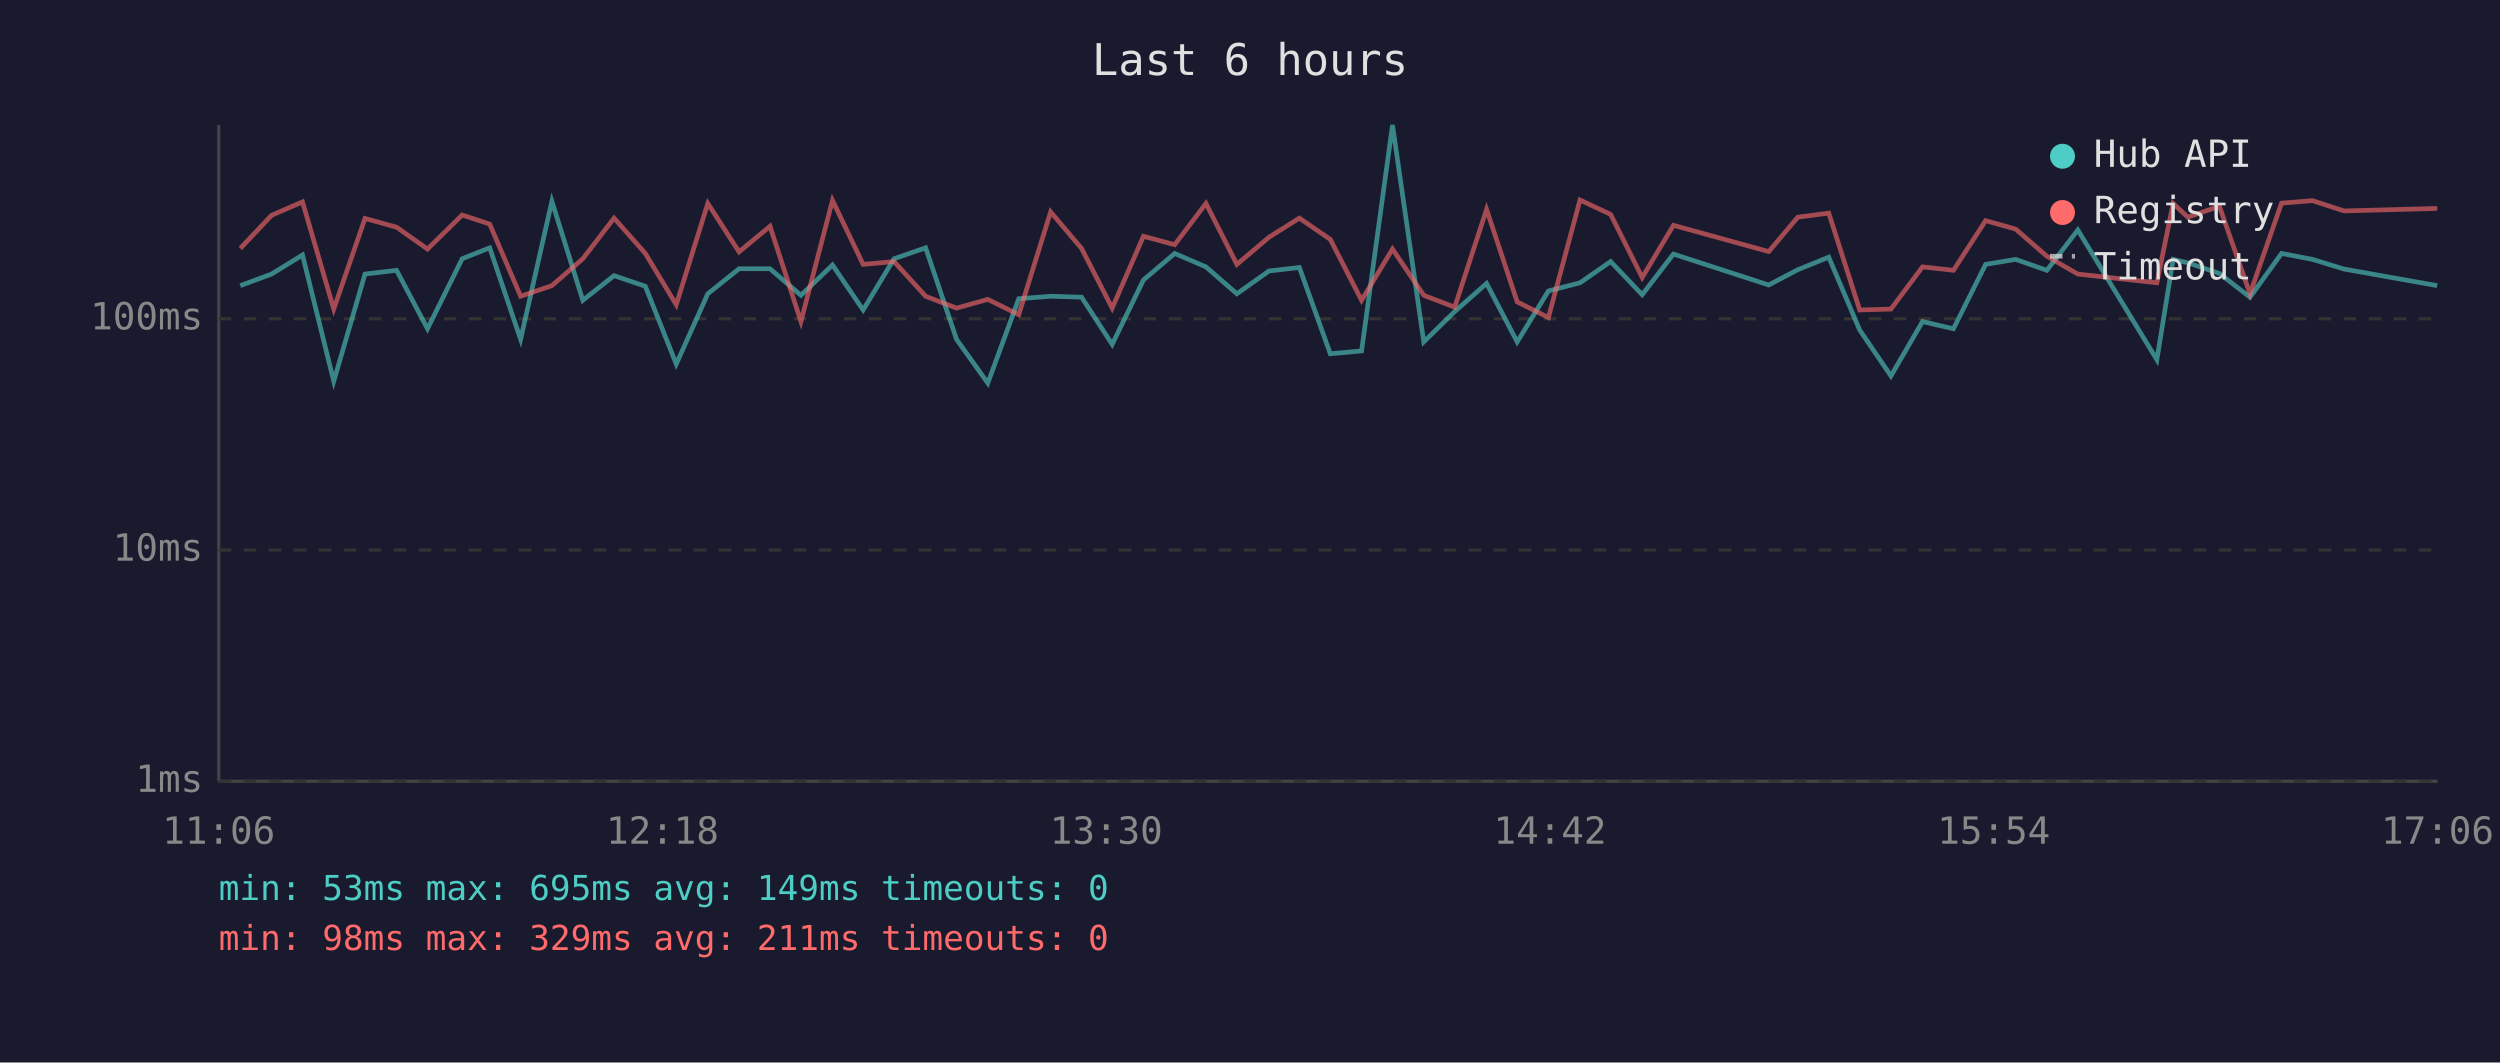
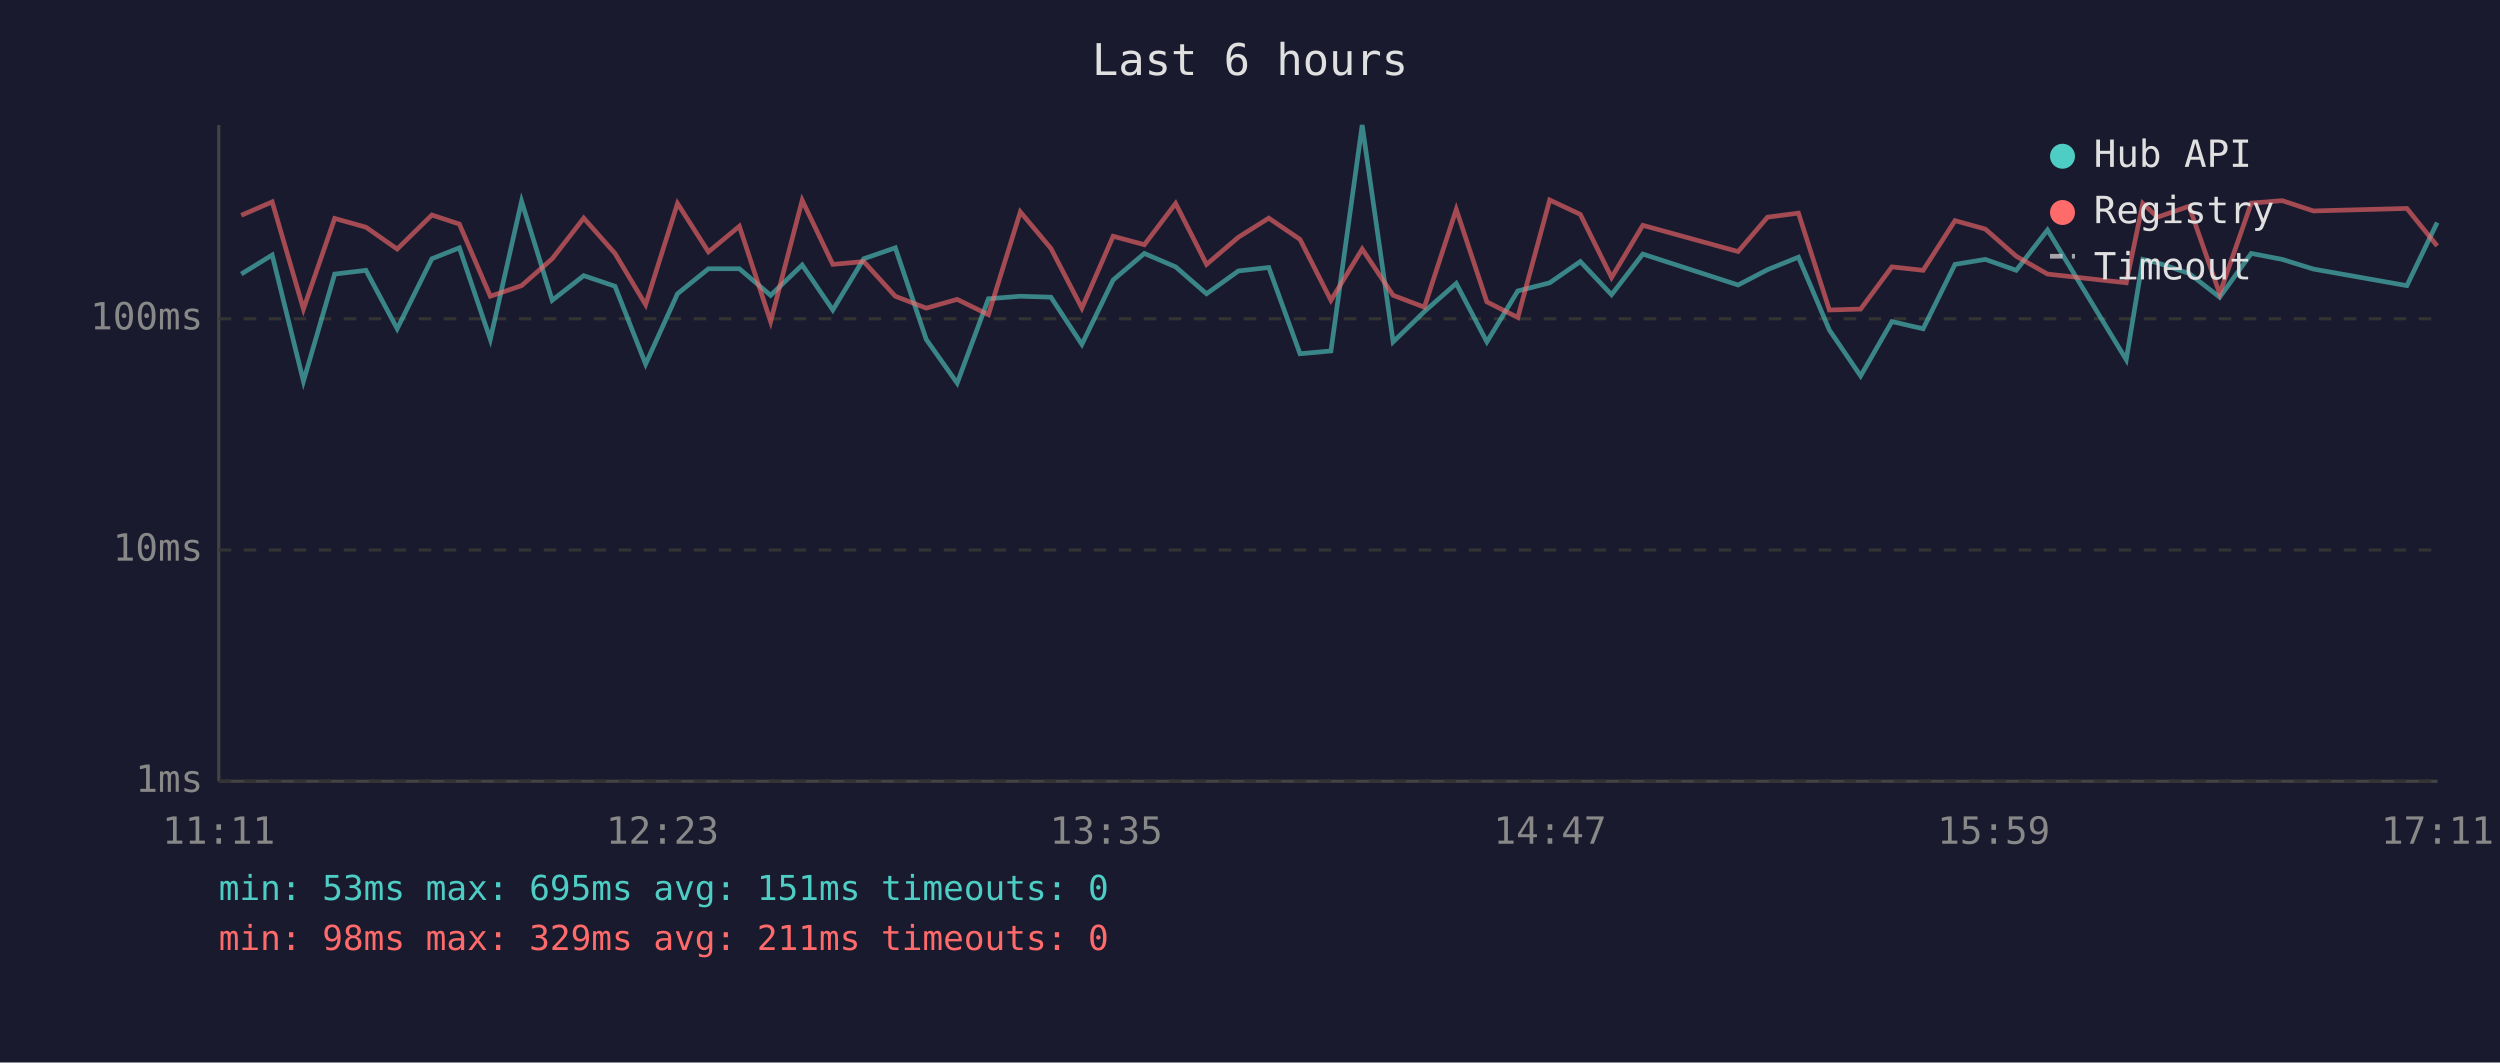
<svg xmlns="http://www.w3.org/2000/svg" viewBox="0 0 800 340" font-family="monospace" font-size="12">
  <rect width="800" height="340" fill="#1a1a2e" />
  <text x="400" y="24" fill="#e0e0e0" font-size="14" text-anchor="middle">Last 6 hours</text>
  <line x1="70" y1="40" x2="70" y2="250" stroke="#444" stroke-width="1" />
  <line x1="70" y1="250" x2="780" y2="250" stroke="#444" stroke-width="1" />
  <line x1="70" y1="250" x2="780" y2="250" stroke="#333" stroke-width="1" stroke-dasharray="4" />
  <text x="65" y="250" fill="#888" text-anchor="end" dominant-baseline="middle">1ms</text>
  <line x1="70" y1="176" x2="780" y2="176" stroke="#333" stroke-width="1" stroke-dasharray="4" />
  <text x="65" y="176" fill="#888" text-anchor="end" dominant-baseline="middle">10ms</text>
  <line x1="70" y1="102" x2="780" y2="102" stroke="#333" stroke-width="1" stroke-dasharray="4" />
  <text x="65" y="102" fill="#888" text-anchor="end" dominant-baseline="middle">100ms</text>
-   <text x="70" y="270" fill="#888" text-anchor="middle">11:06</text>
-   <text x="212" y="270" fill="#888" text-anchor="middle">12:18</text>
-   <text x="354" y="270" fill="#888" text-anchor="middle">13:30</text>
-   <text x="496" y="270" fill="#888" text-anchor="middle">14:42</text>
-   <text x="638" y="270" fill="#888" text-anchor="middle">15:54</text>
-   <text x="780" y="270" fill="#888" text-anchor="middle">17:06</text>
-   <polyline points="76.9,91.4 86.9,87.7 96.8,81.6 106.8,122.0 116.8,87.7 126.9,86.5 136.8,105.2 147.9,82.8 156.7,79.3 166.6,108.6 176.6,64.4 186.5,96.1 196.5,88.2 206.5,91.6 216.4,116.5 226.5,94.0 236.5,86.0 246.4,86.0 256.3,94.5 266.4,84.8 276.2,99.2 286.1,82.8 296.2,79.3 306.1,108.6 316.1,122.6 326.0,95.6 336.2,94.8 346.1,95.1 355.9,110.2 365.9,89.6 375.9,81.1 385.9,85.4 395.8,94.0 406.1,86.7 415.8,85.6 425.7,113.2 435.7,112.3 445.6,40.0 455.6,109.4 465.5,99.7 475.7,90.7 485.5,109.4 495.5,93.1 505.6,90.5 515.4,83.7 525.5,94.3 535.5,81.3 566.0,91.2 575.3,86.3 585.2,82.3 595.1,105.6 605.1,120.3 615.2,102.9 625.1,105.2 635.4,84.6 645.0,83.0 655.0,86.5 664.9,73.6 690.2,115.1 695.4,83.0 700.1,84.1 710.2,87.5 720.0,95.1 730.1,81.1 740.0,83.0 750.1,86.1 779.9,91.4" fill="none" stroke="#4ecdc4" stroke-width="1.5" opacity="0.6" />
-   <polyline points="76.9,79.5 86.9,68.9 96.8,64.6 106.8,98.9 116.8,69.9 126.9,72.7 136.8,79.7 147.9,68.8 156.7,71.7 166.6,94.8 176.6,91.4 186.5,82.8 196.5,69.8 206.5,81.1 216.4,97.5 226.5,65.1 236.5,80.6 246.4,72.4 256.3,102.9 266.4,64.1 276.2,84.6 286.1,83.7 296.2,94.8 306.1,98.6 316.1,95.8 326.0,100.7 336.2,67.8 346.1,79.5 355.9,98.6 365.9,75.6 375.9,78.3 385.9,65.1 395.8,84.6 406.1,75.9 415.8,69.8 425.7,76.6 435.7,96.1 445.6,79.7 455.6,94.5 465.5,98.3 475.7,67.0 485.5,96.6 495.5,101.6 505.6,64.0 515.4,68.6 525.5,88.8 535.5,72.1 566.0,80.5 575.3,69.5 585.2,68.2 595.1,99.2 605.1,98.9 615.2,85.4 625.1,86.5 635.4,70.6 645.0,73.3 655.0,82.0 664.9,87.7 690.2,90.5 695.4,65.1 700.1,69.5 710.2,66.0 720.0,94.0 730.1,65.0 740.0,64.2 750.1,67.5 779.9,66.7" fill="none" stroke="#ff6b6b" stroke-width="1.5" opacity="0.6" />
+   <text x="70" y="270" fill="#888" text-anchor="middle">11:11</text>
+   <text x="212" y="270" fill="#888" text-anchor="middle">12:23</text>
+   <text x="354" y="270" fill="#888" text-anchor="middle">13:35</text>
+   <text x="496" y="270" fill="#888" text-anchor="middle">14:47</text>
+   <text x="638" y="270" fill="#888" text-anchor="middle">15:59</text>
+   <text x="780" y="270" fill="#888" text-anchor="middle">17:11</text>
+   <polyline points="77.2,87.7 87.1,81.6 97.1,122.0 107.1,87.7 117.1,86.5 127.1,105.2 138.2,82.8 147.0,79.3 156.9,108.6 166.9,64.4 176.7,96.1 186.8,88.2 196.8,91.6 206.6,116.5 216.8,94.0 226.7,86.0 236.6,86.0 246.6,94.5 256.7,84.8 266.5,99.2 276.4,82.8 286.5,79.3 296.4,108.6 306.3,122.6 316.3,95.6 326.5,94.8 336.3,95.1 346.2,110.2 356.2,89.6 366.2,81.1 376.2,85.4 386.1,94.0 396.3,86.7 406.0,85.6 416.0,113.2 425.9,112.3 435.9,40.0 445.8,109.4 455.8,99.7 466.0,90.7 475.8,109.4 485.7,93.1 495.9,90.5 505.7,83.7 515.7,94.3 525.7,81.3 556.2,91.2 565.6,86.3 575.5,82.3 585.4,105.6 595.4,120.3 605.4,102.9 615.4,105.2 625.6,84.6 635.3,83.0 645.2,86.5 655.2,73.6 680.4,115.1 685.7,83.0 690.4,84.1 700.5,87.5 710.3,95.1 720.4,81.1 730.3,83.0 740.3,86.1 770.2,91.4 779.9,71.2" fill="none" stroke="#4ecdc4" stroke-width="1.5" opacity="0.6" />
+   <polyline points="77.2,68.9 87.1,64.6 97.1,98.9 107.1,69.9 117.1,72.7 127.1,79.7 138.2,68.8 147.0,71.7 156.9,94.8 166.9,91.4 176.7,82.8 186.8,69.8 196.8,81.1 206.6,97.5 216.8,65.1 226.7,80.6 236.6,72.4 246.6,102.9 256.7,64.1 266.5,84.6 276.4,83.7 286.5,94.8 296.4,98.6 306.3,95.8 316.3,100.7 326.5,67.8 336.3,79.5 346.2,98.6 356.2,75.6 366.2,78.3 376.2,65.1 386.1,84.6 396.3,75.9 406.0,69.8 416.0,76.6 425.9,96.1 435.9,79.7 445.8,94.5 455.8,98.3 466.0,67.0 475.8,96.6 485.7,101.6 495.9,64.0 505.7,68.6 515.7,88.8 525.7,72.1 556.2,80.5 565.6,69.5 575.5,68.2 585.4,99.2 595.4,98.9 605.4,85.4 615.4,86.5 625.6,70.6 635.3,73.3 645.2,82.0 655.2,87.7 680.4,90.5 685.7,65.1 690.4,69.5 700.5,66.0 710.3,94.0 720.4,65.0 730.3,64.2 740.3,67.5 770.2,66.7 779.9,78.7" fill="none" stroke="#ff6b6b" stroke-width="1.5" opacity="0.6" />
  <circle cx="660" cy="50" r="4" fill="#4ecdc4" />
  <text x="670" y="50" fill="#e0e0e0" dominant-baseline="middle">Hub API</text>
  <circle cx="660" cy="68" r="4" fill="#ff6b6b" />
  <text x="670" y="68" fill="#e0e0e0" dominant-baseline="middle">Registry</text>
  <line x1="656" y1="82" x2="664" y2="82" stroke="#e0e0e0" stroke-width="1.5" stroke-dasharray="4,3" opacity="0.7" />
  <text x="670" y="86" fill="#e0e0e0" dominant-baseline="middle">Timeout</text>
-   <text x="70" y="288" fill="#4ecdc4" font-size="11">min: 53ms  max: 695ms  avg: 149ms  timeouts: 0</text>
+   <text x="70" y="288" fill="#4ecdc4" font-size="11">min: 53ms  max: 695ms  avg: 151ms  timeouts: 0</text>
  <text x="70" y="304" fill="#ff6b6b" font-size="11">min: 98ms  max: 329ms  avg: 211ms  timeouts: 0</text>
</svg>
